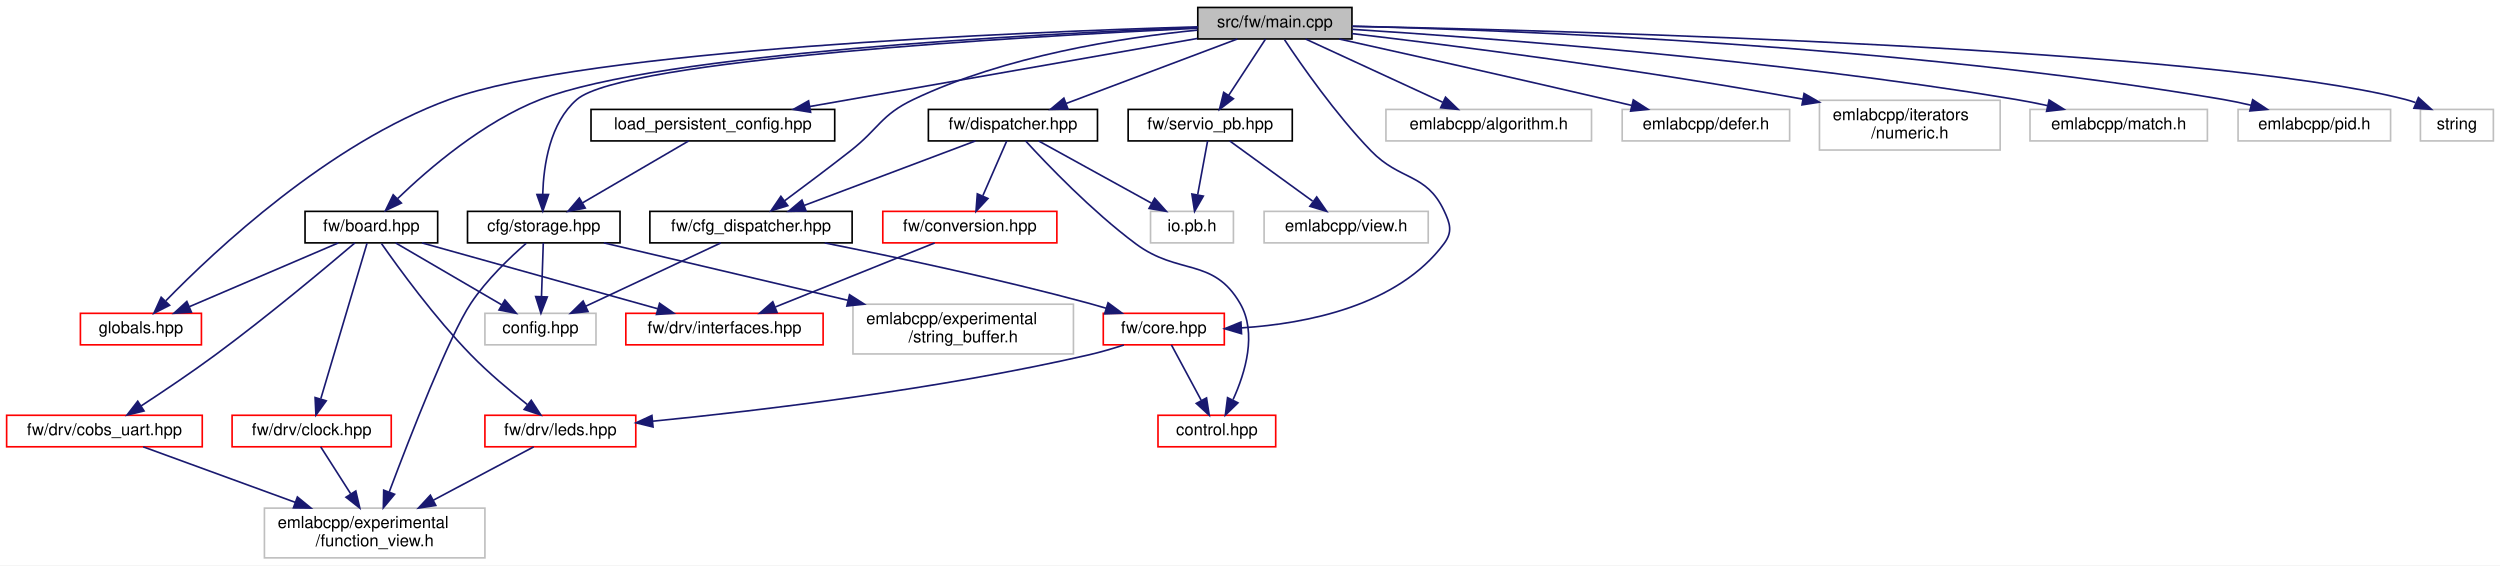
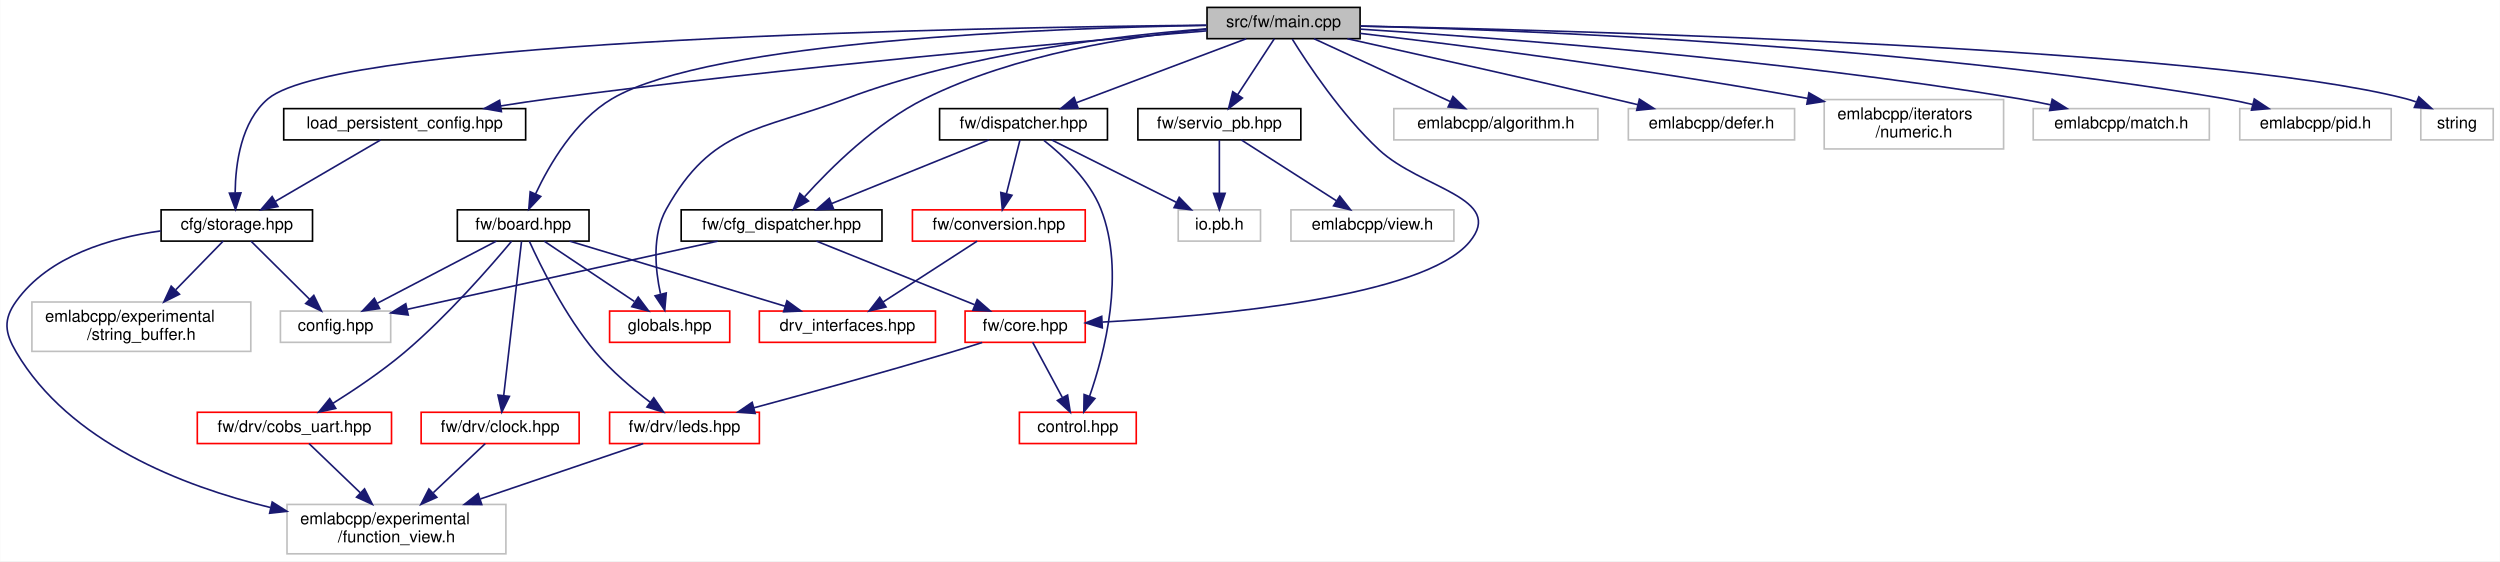
- <svg xmlns="http://www.w3.org/2000/svg" xmlns:xlink="http://www.w3.org/1999/xlink" width="1508pt" height="341pt" viewBox="0.00 0.00 1508.00 341.00">
+ <svg xmlns="http://www.w3.org/2000/svg" xmlns:xlink="http://www.w3.org/1999/xlink" width="1519pt" height="341pt" viewBox="0.00 0.00 1518.77 341.00">
  <g id="graph0" class="graph" transform="scale(1 1) rotate(0) translate(4 337)">
-     <polygon fill="white" stroke="transparent" points="-4,4 -4,-337 1504,-337 1504,4 -4,4" />
+     <polygon fill="white" stroke="transparent" points="-4,4 -4,-337 1514.77,-337 1514.77,4 -4,4" />
    <g id="node1" class="node">
      <g id="a_node1">
        <a xlink:title=" ">
-           <polygon fill="#bfbfbf" stroke="black" points="718.5,-313.5 718.5,-332.5 811.5,-332.5 811.5,-313.5 718.5,-313.5" />
-           <text text-anchor="middle" x="765" y="-320.5" font-family="Helvetica,sans-Serif" font-size="10.00">src/fw/main.cpp</text>
+           <polygon fill="#bfbfbf" stroke="black" points="729.27,-313.5 729.27,-332.5 822.27,-332.5 822.27,-313.5 729.27,-313.5" />
+           <text text-anchor="middle" x="775.77" y="-320.5" font-family="Helvetica,sans-Serif" font-size="10.00">src/fw/main.cpp</text>
        </a>
      </g>
    </g>
    <g id="node2" class="node">
      <g id="a_node2">
        <a xlink:href="storage_8hpp.html" target="_top" xlink:title=" ">
-           <polygon fill="white" stroke="black" points="278,-190.5 278,-209.5 370,-209.5 370,-190.5 278,-190.5" />
-           <text text-anchor="middle" x="324" y="-197.5" font-family="Helvetica,sans-Serif" font-size="10.00">cfg/storage.hpp</text>
+           <polygon fill="white" stroke="black" points="93.77,-190.5 93.77,-209.5 185.77,-209.5 185.77,-190.5 93.77,-190.5" />
+           <text text-anchor="middle" x="139.77" y="-197.5" font-family="Helvetica,sans-Serif" font-size="10.00">cfg/storage.hpp</text>
        </a>
      </g>
    </g>
    <g id="edge1" class="edge">
-       <path fill="none" stroke="midnightblue" d="M718.16,-319.96C614.36,-315.02 371.94,-301.02 344,-277 327.7,-262.99 323.89,-237.45 323.37,-219.87" />
-       <polygon fill="midnightblue" stroke="midnightblue" points="326.87,-219.69 323.4,-209.67 319.87,-219.66 326.87,-219.69" />
+       <path fill="none" stroke="midnightblue" d="M728.81,-321.69C592.24,-320.37 202.08,-313.42 158.77,-277 142.38,-263.21 138.96,-237.62 138.76,-219.97" />
+       <polygon fill="midnightblue" stroke="midnightblue" points="142.27,-219.8 138.99,-209.72 135.27,-219.64 142.27,-219.8" />
    </g>
    <g id="node6" class="node">
      <g id="a_node6">
        <a xlink:href="board_8hpp.html" target="_top" xlink:title=" ">
-           <polygon fill="white" stroke="black" points="180,-190.5 180,-209.5 260,-209.5 260,-190.5 180,-190.5" />
-           <text text-anchor="middle" x="220" y="-197.5" font-family="Helvetica,sans-Serif" font-size="10.00">fw/board.hpp</text>
+           <polygon fill="white" stroke="black" points="273.77,-190.5 273.77,-209.5 353.77,-209.5 353.77,-190.5 273.77,-190.5" />
+           <text text-anchor="middle" x="313.77" y="-197.5" font-family="Helvetica,sans-Serif" font-size="10.00">fw/board.hpp</text>
        </a>
      </g>
    </g>
    <g id="edge5" class="edge">
-       <path fill="none" stroke="midnightblue" d="M718.44,-320.4C619.9,-316.51 393.42,-304.77 322,-277 287.58,-263.62 254.6,-235.28 235.87,-217.24" />
-       <polygon fill="midnightblue" stroke="midnightblue" points="238.1,-214.53 228.53,-209.99 233.18,-219.51 238.1,-214.53" />
+       <path fill="none" stroke="midnightblue" d="M728.96,-321.58C635.15,-319.97 427.98,-312.39 367.77,-277 345.27,-263.77 329.69,-237.06 321.24,-219.09" />
+       <polygon fill="midnightblue" stroke="midnightblue" points="324.43,-217.65 317.18,-209.92 318.03,-220.48 324.43,-217.65" />
    </g>
    <g id="node11" class="node">
      <g id="a_node11">
        <a xlink:href="globals_8hpp.html" target="_top" xlink:title=" ">
-           <polygon fill="white" stroke="red" points="44.5,-129 44.5,-148 117.5,-148 117.5,-129 44.5,-129" />
-           <text text-anchor="middle" x="81" y="-136" font-family="Helvetica,sans-Serif" font-size="10.00">globals.hpp</text>
+           <polygon fill="white" stroke="red" points="366.27,-129 366.27,-148 439.27,-148 439.27,-129 366.27,-129" />
+           <text text-anchor="middle" x="402.77" y="-136" font-family="Helvetica,sans-Serif" font-size="10.00">globals.hpp</text>
        </a>
      </g>
    </g>
    <g id="edge27" class="edge">
-       <path fill="none" stroke="midnightblue" d="M718.47,-320.84C611.17,-317.67 349.27,-307 267,-277 194.24,-250.46 125.54,-185.87 96.08,-155.62" />
-       <polygon fill="midnightblue" stroke="midnightblue" points="98.29,-152.86 88.84,-148.06 93.23,-157.7 98.29,-152.86" />
+       <path fill="none" stroke="midnightblue" d="M729.2,-319.51C674.97,-315.4 583.43,-304.67 509.77,-277 456.54,-257 428.52,-259.63 400.77,-210 392.01,-194.33 393.94,-173.48 397.19,-158.53" />
+       <polygon fill="midnightblue" stroke="midnightblue" points="400.69,-158.98 399.77,-148.43 393.9,-157.25 400.69,-158.98" />
    </g>
    <g id="node12" class="node">
      <g id="a_node12">
        <a xlink:href="cfg__dispatcher_8hpp.html" target="_top" xlink:title=" ">
-           <polygon fill="white" stroke="black" points="388,-190.5 388,-209.5 510,-209.5 510,-190.5 388,-190.5" />
-           <text text-anchor="middle" x="449" y="-197.5" font-family="Helvetica,sans-Serif" font-size="10.00">fw/cfg_dispatcher.hpp</text>
+           <polygon fill="white" stroke="black" points="409.77,-190.5 409.77,-209.5 531.77,-209.5 531.77,-190.5 409.77,-190.5" />
+           <text text-anchor="middle" x="470.77" y="-197.5" font-family="Helvetica,sans-Serif" font-size="10.00">fw/cfg_dispatcher.hpp</text>
        </a>
      </g>
    </g>
    <g id="edge15" class="edge">
-       <path fill="none" stroke="midnightblue" d="M718.29,-318.84C672.7,-314.29 602.32,-303.31 547,-277 527.32,-267.64 526.17,-259.43 509,-246 495.92,-235.77 480.99,-224.57 469.29,-215.9" />
-       <polygon fill="midnightblue" stroke="midnightblue" points="471.19,-212.95 461.06,-209.82 467.03,-218.58 471.19,-212.95" />
+       <path fill="none" stroke="midnightblue" d="M728.87,-319.24C683.13,-315 612.63,-304.24 557.77,-277 528.13,-262.29 500.56,-234.97 484.7,-217.4" />
+       <polygon fill="midnightblue" stroke="midnightblue" points="487.13,-214.87 477.9,-209.66 481.87,-219.49 487.13,-214.87" />
    </g>
    <g id="node13" class="node">
      <g id="a_node13">
        <a xlink:href="core_8hpp.html" target="_top" xlink:title=" ">
-           <polygon fill="white" stroke="red" points="661.5,-129 661.5,-148 734.5,-148 734.5,-129 661.5,-129" />
-           <text text-anchor="middle" x="698" y="-136" font-family="Helvetica,sans-Serif" font-size="10.00">fw/core.hpp</text>
+           <polygon fill="white" stroke="red" points="582.27,-129 582.27,-148 655.27,-148 655.27,-129 582.27,-129" />
+           <text text-anchor="middle" x="618.77" y="-136" font-family="Helvetica,sans-Serif" font-size="10.00">fw/core.hpp</text>
        </a>
      </g>
    </g>
    <g id="edge20" class="edge">
-       <path fill="none" stroke="midnightblue" d="M770.83,-313.04C780.65,-298.26 801.54,-268.2 823,-246 840.56,-227.83 856.18,-232.83 867,-210 870.81,-201.97 872.31,-197.13 867,-190 839.13,-152.58 784.56,-141.81 744.95,-139.23" />
-       <polygon fill="midnightblue" stroke="midnightblue" points="744.88,-135.72 734.72,-138.72 744.53,-142.71 744.88,-135.72" />
+       <path fill="none" stroke="midnightblue" d="M781.04,-313.26C790.35,-298.28 810.92,-267.25 833.77,-246 859.31,-222.24 911.05,-216.84 888.77,-190 860.95,-156.5 735.42,-145.1 665.74,-141.31" />
+       <polygon fill="midnightblue" stroke="midnightblue" points="665.64,-137.8 655.47,-140.79 665.28,-144.79 665.64,-137.8" />
    </g>
    <g id="node15" class="node">
      <g id="a_node15">
        <a xlink:href="dispatcher_8hpp.html" target="_top" xlink:title=" ">
-           <polygon fill="white" stroke="black" points="556,-252 556,-271 658,-271 658,-252 556,-252" />
-           <text text-anchor="middle" x="607" y="-259" font-family="Helvetica,sans-Serif" font-size="10.00">fw/dispatcher.hpp</text>
+           <polygon fill="white" stroke="black" points="566.77,-252 566.77,-271 668.77,-271 668.77,-252 566.77,-252" />
+           <text text-anchor="middle" x="617.77" y="-259" font-family="Helvetica,sans-Serif" font-size="10.00">fw/dispatcher.hpp</text>
        </a>
      </g>
    </g>
    <g id="edge21" class="edge">
-       <path fill="none" stroke="midnightblue" d="M742.36,-313.48C715.26,-303.27 669.69,-286.11 639,-274.55" />
-       <polygon fill="midnightblue" stroke="midnightblue" points="640.19,-271.26 629.6,-271.01 637.72,-277.81 640.19,-271.26" />
+       <path fill="none" stroke="midnightblue" d="M753.13,-313.48C726.03,-303.27 680.46,-286.11 649.77,-274.55" />
+       <polygon fill="midnightblue" stroke="midnightblue" points="650.96,-271.26 640.37,-271.01 648.49,-277.81 650.96,-271.26" />
    </g>
    <g id="node18" class="node">
      <g id="a_node18">
        <a xlink:href="servio__pb_8hpp.html" target="_top" xlink:title=" ">
-           <polygon fill="white" stroke="black" points="676.5,-252 676.5,-271 775.5,-271 775.5,-252 676.5,-252" />
-           <text text-anchor="middle" x="726" y="-259" font-family="Helvetica,sans-Serif" font-size="10.00">fw/servio_pb.hpp</text>
+           <polygon fill="white" stroke="black" points="687.27,-252 687.27,-271 786.27,-271 786.27,-252 687.27,-252" />
+           <text text-anchor="middle" x="736.77" y="-259" font-family="Helvetica,sans-Serif" font-size="10.00">fw/servio_pb.hpp</text>
        </a>
      </g>
    </g>
    <g id="edge28" class="edge">
-       <path fill="none" stroke="midnightblue" d="M759.41,-313.48C753.62,-304.64 744.41,-290.59 737.13,-279.48" />
-       <polygon fill="midnightblue" stroke="midnightblue" points="739.99,-277.45 731.58,-271.01 734.13,-281.29 739.99,-277.45" />
+       <path fill="none" stroke="midnightblue" d="M770.18,-313.48C764.39,-304.64 755.18,-290.59 747.9,-279.48" />
+       <polygon fill="midnightblue" stroke="midnightblue" points="750.76,-277.45 742.35,-271.01 744.9,-281.29 750.76,-277.45" />
    </g>
    <g id="node20" class="node">
      <g id="a_node20">
        <a xlink:href="load__persistent__config_8hpp.html" target="_top" xlink:title=" ">
-           <polygon fill="white" stroke="black" points="352.5,-252 352.5,-271 499.5,-271 499.5,-252 352.5,-252" />
-           <text text-anchor="middle" x="426" y="-259" font-family="Helvetica,sans-Serif" font-size="10.00">load_persistent_config.hpp</text>
+           <polygon fill="white" stroke="black" points="168.27,-252 168.27,-271 315.27,-271 315.27,-252 168.27,-252" />
+           <text text-anchor="middle" x="241.77" y="-259" font-family="Helvetica,sans-Serif" font-size="10.00">load_persistent_config.hpp</text>
        </a>
      </g>
    </g>
    <g id="edge31" class="edge">
-       <path fill="none" stroke="midnightblue" d="M718.22,-313.79C657.23,-303.09 550.56,-284.36 484.36,-272.74" />
-       <polygon fill="midnightblue" stroke="midnightblue" points="484.95,-269.29 474.49,-271.01 483.74,-276.19 484.95,-269.29" />
+       <path fill="none" stroke="midnightblue" d="M729.11,-318.26C647.81,-311.53 475,-296.27 329.77,-277 320.2,-275.73 310.07,-274.22 300.23,-272.66" />
+       <polygon fill="midnightblue" stroke="midnightblue" points="300.53,-269.16 290.1,-271.02 299.42,-276.07 300.53,-269.16" />
    </g>
    <g id="node21" class="node">
      <g id="a_node21">
        <a xlink:title=" ">
-           <polygon fill="white" stroke="#bfbfbf" points="832,-252 832,-271 956,-271 956,-252 832,-252" />
-           <text text-anchor="middle" x="894" y="-259" font-family="Helvetica,sans-Serif" font-size="10.00">emlabcpp/algorithm.h</text>
+           <polygon fill="white" stroke="#bfbfbf" points="842.77,-252 842.77,-271 966.77,-271 966.77,-252 842.77,-252" />
+           <text text-anchor="middle" x="904.77" y="-259" font-family="Helvetica,sans-Serif" font-size="10.00">emlabcpp/algorithm.h</text>
        </a>
      </g>
    </g>
    <g id="edge33" class="edge">
-       <path fill="none" stroke="midnightblue" d="M783.48,-313.48C805.13,-303.49 841.21,-286.85 866.23,-275.31" />
-       <polygon fill="midnightblue" stroke="midnightblue" points="867.94,-278.38 875.55,-271.01 865.01,-272.02 867.94,-278.38" />
+       <path fill="none" stroke="midnightblue" d="M794.25,-313.48C815.9,-303.49 851.98,-286.85 877,-275.31" />
+       <polygon fill="midnightblue" stroke="midnightblue" points="878.71,-278.38 886.32,-271.01 875.77,-272.02 878.71,-278.38" />
    </g>
    <g id="node22" class="node">
      <g id="a_node22">
        <a xlink:title=" ">
-           <polygon fill="white" stroke="#bfbfbf" points="974.5,-252 974.5,-271 1075.5,-271 1075.5,-252 974.5,-252" />
-           <text text-anchor="middle" x="1025" y="-259" font-family="Helvetica,sans-Serif" font-size="10.00">emlabcpp/defer.h</text>
+           <polygon fill="white" stroke="#bfbfbf" points="985.27,-252 985.27,-271 1086.27,-271 1086.27,-252 985.27,-252" />
+           <text text-anchor="middle" x="1035.77" y="-259" font-family="Helvetica,sans-Serif" font-size="10.00">emlabcpp/defer.h</text>
        </a>
      </g>
    </g>
    <g id="edge34" class="edge">
-       <path fill="none" stroke="midnightblue" d="M803.76,-313.47C844.08,-304.55 909.03,-290.06 965,-277 969.96,-275.84 975.15,-274.62 980.31,-273.38" />
-       <polygon fill="midnightblue" stroke="midnightblue" points="981.22,-276.76 990.12,-271.03 979.58,-269.96 981.22,-276.76" />
+       <path fill="none" stroke="midnightblue" d="M814.53,-313.47C854.85,-304.55 919.79,-290.06 975.77,-277 980.73,-275.84 985.92,-274.62 991.08,-273.38" />
+       <polygon fill="midnightblue" stroke="midnightblue" points="991.99,-276.76 1000.89,-271.03 990.35,-269.96 991.99,-276.76" />
    </g>
    <g id="node23" class="node">
      <g id="a_node23">
        <a xlink:title=" ">
-           <polygon fill="white" stroke="#bfbfbf" points="1093.5,-246.5 1093.5,-276.5 1202.5,-276.5 1202.5,-246.5 1093.5,-246.5" />
-           <text text-anchor="start" x="1101.5" y="-264.5" font-family="Helvetica,sans-Serif" font-size="10.00">emlabcpp/iterators</text>
-           <text text-anchor="middle" x="1148" y="-253.5" font-family="Helvetica,sans-Serif" font-size="10.00">/numeric.h</text>
+           <polygon fill="white" stroke="#bfbfbf" points="1104.27,-246.5 1104.27,-276.5 1213.27,-276.5 1213.27,-246.5 1104.27,-246.5" />
+           <text text-anchor="start" x="1112.27" y="-264.5" font-family="Helvetica,sans-Serif" font-size="10.00">emlabcpp/iterators</text>
+           <text text-anchor="middle" x="1158.77" y="-253.5" font-family="Helvetica,sans-Serif" font-size="10.00">/numeric.h</text>
        </a>
      </g>
    </g>
    <g id="edge35" class="edge">
-       <path fill="none" stroke="midnightblue" d="M811.57,-316.73C872.09,-309.6 981.23,-295.79 1083.55,-277.18" />
-       <polygon fill="midnightblue" stroke="midnightblue" points="1084.22,-280.62 1093.42,-275.37 1082.96,-273.73 1084.22,-280.62" />
+       <path fill="none" stroke="midnightblue" d="M822.34,-316.73C882.86,-309.6 992,-295.79 1094.32,-277.18" />
+       <polygon fill="midnightblue" stroke="midnightblue" points="1094.99,-280.62 1104.19,-275.37 1093.73,-273.73 1094.99,-280.62" />
    </g>
    <g id="node24" class="node">
      <g id="a_node24">
        <a xlink:title=" ">
-           <polygon fill="white" stroke="#bfbfbf" points="1220.5,-252 1220.5,-271 1327.5,-271 1327.5,-252 1220.5,-252" />
-           <text text-anchor="middle" x="1274" y="-259" font-family="Helvetica,sans-Serif" font-size="10.00">emlabcpp/match.h</text>
+           <polygon fill="white" stroke="#bfbfbf" points="1231.27,-252 1231.27,-271 1338.27,-271 1338.27,-252 1231.27,-252" />
+           <text text-anchor="middle" x="1284.77" y="-259" font-family="Helvetica,sans-Serif" font-size="10.00">emlabcpp/match.h</text>
        </a>
      </g>
    </g>
    <g id="edge36" class="edge">
-       <path fill="none" stroke="midnightblue" d="M811.59,-319.3C893.17,-314.14 1066.97,-301.15 1212,-277 1218.23,-275.96 1224.76,-274.67 1231.15,-273.28" />
-       <polygon fill="midnightblue" stroke="midnightblue" points="1232.04,-276.67 1241.02,-271.05 1230.49,-269.84 1232.04,-276.67" />
+       <path fill="none" stroke="midnightblue" d="M822.36,-319.3C903.94,-314.14 1077.74,-301.15 1222.77,-277 1229,-275.96 1235.53,-274.67 1241.92,-273.28" />
+       <polygon fill="midnightblue" stroke="midnightblue" points="1242.81,-276.67 1251.79,-271.05 1241.26,-269.84 1242.81,-276.67" />
    </g>
    <g id="node25" class="node">
      <g id="a_node25">
        <a xlink:title=" ">
-           <polygon fill="white" stroke="#bfbfbf" points="1346,-252 1346,-271 1438,-271 1438,-252 1346,-252" />
-           <text text-anchor="middle" x="1392" y="-259" font-family="Helvetica,sans-Serif" font-size="10.00">emlabcpp/pid.h</text>
+           <polygon fill="white" stroke="#bfbfbf" points="1356.77,-252 1356.77,-271 1448.77,-271 1448.77,-252 1356.77,-252" />
+           <text text-anchor="middle" x="1402.77" y="-259" font-family="Helvetica,sans-Serif" font-size="10.00">emlabcpp/pid.h</text>
        </a>
      </g>
    </g>
    <g id="edge37" class="edge">
-       <path fill="none" stroke="midnightblue" d="M811.69,-321.15C909.69,-318.76 1143.78,-309.8 1337,-277 1342.48,-276.07 1348.2,-274.85 1353.8,-273.51" />
-       <polygon fill="midnightblue" stroke="midnightblue" points="1354.83,-276.86 1363.67,-271.01 1353.11,-270.07 1354.83,-276.86" />
+       <path fill="none" stroke="midnightblue" d="M822.46,-321.15C920.46,-318.76 1154.55,-309.8 1347.77,-277 1353.25,-276.07 1358.97,-274.85 1364.57,-273.51" />
+       <polygon fill="midnightblue" stroke="midnightblue" points="1365.6,-276.86 1374.44,-271.01 1363.88,-270.07 1365.6,-276.86" />
    </g>
    <g id="node26" class="node">
      <g id="a_node26">
        <a xlink:title=" ">
-           <polygon fill="white" stroke="#bfbfbf" points="1456,-252 1456,-271 1500,-271 1500,-252 1456,-252" />
-           <text text-anchor="middle" x="1478" y="-259" font-family="Helvetica,sans-Serif" font-size="10.00">string</text>
+           <polygon fill="white" stroke="#bfbfbf" points="1466.77,-252 1466.77,-271 1510.77,-271 1510.77,-252 1466.77,-252" />
+           <text text-anchor="middle" x="1488.77" y="-259" font-family="Helvetica,sans-Serif" font-size="10.00">string</text>
        </a>
      </g>
    </g>
    <g id="edge38" class="edge">
-       <path fill="none" stroke="midnightblue" d="M811.94,-321.16C945.62,-318.41 1326.48,-307.99 1447,-277 1448.99,-276.49 1451,-275.85 1453,-275.13" />
-       <polygon fill="midnightblue" stroke="midnightblue" points="1454.8,-278.17 1462.65,-271.05 1452.08,-271.72 1454.8,-278.17" />
+       <path fill="none" stroke="midnightblue" d="M822.71,-321.16C956.39,-318.41 1337.25,-307.99 1457.77,-277 1459.76,-276.49 1461.77,-275.85 1463.77,-275.13" />
+       <polygon fill="midnightblue" stroke="midnightblue" points="1465.57,-278.17 1473.42,-271.05 1462.85,-271.72 1465.57,-278.17" />
    </g>
    <g id="node3" class="node">
      <g id="a_node3">
        <a xlink:title=" ">
-           <polygon fill="white" stroke="#bfbfbf" points="288.5,-129 288.5,-148 355.5,-148 355.5,-129 288.5,-129" />
-           <text text-anchor="middle" x="322" y="-136" font-family="Helvetica,sans-Serif" font-size="10.00">config.hpp</text>
+           <polygon fill="white" stroke="#bfbfbf" points="166.27,-129 166.27,-148 233.27,-148 233.27,-129 166.27,-129" />
+           <text text-anchor="middle" x="199.77" y="-136" font-family="Helvetica,sans-Serif" font-size="10.00">config.hpp</text>
        </a>
      </g>
    </g>
    <g id="edge2" class="edge">
-       <path fill="none" stroke="midnightblue" d="M323.71,-190.48C323.43,-182.08 322.99,-168.98 322.63,-158.16" />
-       <polygon fill="midnightblue" stroke="midnightblue" points="326.12,-157.89 322.29,-148.01 319.12,-158.12 326.12,-157.89" />
+       <path fill="none" stroke="midnightblue" d="M148.37,-190.48C157.63,-181.28 172.59,-166.46 183.98,-155.16" />
+       <polygon fill="midnightblue" stroke="midnightblue" points="186.55,-157.54 191.19,-148.01 181.62,-152.57 186.55,-157.54" />
    </g>
    <g id="node4" class="node">
      <g id="a_node4">
        <a xlink:title=" ">
-           <polygon fill="white" stroke="#bfbfbf" points="155.5,-0.5 155.5,-30.5 288.5,-30.5 288.5,-0.5 155.5,-0.5" />
-           <text text-anchor="start" x="163.5" y="-18.5" font-family="Helvetica,sans-Serif" font-size="10.00">emlabcpp/experimental</text>
-           <text text-anchor="middle" x="222" y="-7.5" font-family="Helvetica,sans-Serif" font-size="10.00">/function_view.h</text>
+           <polygon fill="white" stroke="#bfbfbf" points="170.27,-0.5 170.27,-30.5 303.27,-30.5 303.27,-0.5 170.27,-0.5" />
+           <text text-anchor="start" x="178.27" y="-18.5" font-family="Helvetica,sans-Serif" font-size="10.00">emlabcpp/experimental</text>
+           <text text-anchor="middle" x="236.77" y="-7.5" font-family="Helvetica,sans-Serif" font-size="10.00">/function_view.h</text>
        </a>
      </g>
    </g>
    <g id="edge3" class="edge">
-       <path fill="none" stroke="midnightblue" d="M313.42,-190.26C303.71,-181.8 289.44,-168.2 280,-154 267.07,-134.54 243.57,-74.26 230.81,-40.33" />
-       <polygon fill="midnightblue" stroke="midnightblue" points="234,-38.86 227.22,-30.72 227.45,-41.31 234,-38.86" />
+       <path fill="none" stroke="midnightblue" d="M93.54,-196.7C63.21,-192.5 25.61,-181.6 5.77,-154 -2.27,-142.81 -1.22,-134.87 5.77,-123 37.84,-68.55 106.23,-41.7 160.32,-28.6" />
+       <polygon fill="midnightblue" stroke="midnightblue" points="161.28,-31.97 170.24,-26.31 159.71,-25.15 161.28,-31.97" />
    </g>
    <g id="node5" class="node">
      <g id="a_node5">
        <a xlink:title=" ">
-           <polygon fill="white" stroke="#bfbfbf" points="510.5,-123.5 510.5,-153.5 643.5,-153.5 643.5,-123.5 510.5,-123.5" />
-           <text text-anchor="start" x="518.5" y="-141.5" font-family="Helvetica,sans-Serif" font-size="10.00">emlabcpp/experimental</text>
-           <text text-anchor="middle" x="577" y="-130.5" font-family="Helvetica,sans-Serif" font-size="10.00">/string_buffer.h</text>
+           <polygon fill="white" stroke="#bfbfbf" points="15.27,-123.5 15.27,-153.5 148.27,-153.5 148.27,-123.5 15.27,-123.5" />
+           <text text-anchor="start" x="23.27" y="-141.5" font-family="Helvetica,sans-Serif" font-size="10.00">emlabcpp/experimental</text>
+           <text text-anchor="middle" x="81.77" y="-130.5" font-family="Helvetica,sans-Serif" font-size="10.00">/string_buffer.h</text>
        </a>
      </g>
    </g>
    <g id="edge4" class="edge">
-       <path fill="none" stroke="midnightblue" d="M360.25,-190.48C398.52,-181.48 459.78,-167.07 507.43,-155.86" />
-       <polygon fill="midnightblue" stroke="midnightblue" points="508.44,-159.22 517.37,-153.52 506.84,-152.41 508.44,-159.22" />
+       <path fill="none" stroke="midnightblue" d="M131.46,-190.48C123.97,-182.79 112.64,-171.17 102.69,-160.96" />
+       <polygon fill="midnightblue" stroke="midnightblue" points="104.93,-158.24 95.44,-153.52 99.91,-163.13 104.93,-158.24" />
    </g>
    <g id="edge6" class="edge">
-       <path fill="none" stroke="midnightblue" d="M234.61,-190.48C251.35,-180.71 279,-164.58 298.72,-153.08" />
-       <polygon fill="midnightblue" stroke="midnightblue" points="300.54,-156.07 307.41,-148.01 297.01,-150.02 300.54,-156.07" />
+       <path fill="none" stroke="midnightblue" d="M297.44,-190.48C278.56,-180.62 247.26,-164.29 225.19,-152.77" />
+       <polygon fill="midnightblue" stroke="midnightblue" points="226.56,-149.53 216.07,-148.01 223.32,-155.74 226.56,-149.53" />
    </g>
    <g id="node7" class="node">
      <g id="a_node7">
-         <a xlink:href="clock_8hpp.html" target="_top" xlink:title=" ">
-           <polygon fill="white" stroke="red" points="136,-67.5 136,-86.5 232,-86.5 232,-67.5 136,-67.5" />
-           <text text-anchor="middle" x="184" y="-74.5" font-family="Helvetica,sans-Serif" font-size="10.00">fw/drv/clock.hpp</text>
+         <a xlink:href="drv__interfaces_8hpp.html" target="_top" xlink:title=" ">
+           <polygon fill="white" stroke="red" points="457.27,-129 457.27,-148 564.27,-148 564.27,-129 457.27,-129" />
+           <text text-anchor="middle" x="510.77" y="-136" font-family="Helvetica,sans-Serif" font-size="10.00">drv_interfaces.hpp</text>
        </a>
      </g>
    </g>
    <g id="edge7" class="edge">
-       <path fill="none" stroke="midnightblue" d="M217.41,-190.3C211.6,-170.76 197.41,-123.06 189.52,-96.55" />
-       <polygon fill="midnightblue" stroke="midnightblue" points="192.77,-95.21 186.57,-86.62 186.06,-97.21 192.77,-95.21" />
+       <path fill="none" stroke="midnightblue" d="M342,-190.48C376.37,-180.09 434.58,-162.51 472.85,-150.95" />
+       <polygon fill="midnightblue" stroke="midnightblue" points="474.04,-154.25 482.6,-148.01 472.01,-147.55 474.04,-154.25" />
    </g>
    <g id="node8" class="node">
      <g id="a_node8">
-         <a xlink:href="cobs__uart_8hpp.html" target="_top" xlink:title=" ">
-           <polygon fill="white" stroke="red" points="0,-67.5 0,-86.5 118,-86.5 118,-67.5 0,-67.5" />
-           <text text-anchor="middle" x="59" y="-74.5" font-family="Helvetica,sans-Serif" font-size="10.00">fw/drv/cobs_uart.hpp</text>
-         </a>
-       </g>
-     </g>
-     <g id="edge9" class="edge">
-       <path fill="none" stroke="midnightblue" d="M210.08,-190.49C193.18,-176.11 157.58,-146.3 126,-123 111.34,-112.19 94.29,-100.75 81.06,-92.11" />
-       <polygon fill="midnightblue" stroke="midnightblue" points="82.88,-89.12 72.59,-86.62 79.08,-95 82.88,-89.12" />
+         <a xlink:href="clock_8hpp.html" target="_top" xlink:title=" ">
+           <polygon fill="white" stroke="red" points="251.77,-67.5 251.77,-86.5 347.77,-86.5 347.77,-67.5 251.77,-67.5" />
+           <text text-anchor="middle" x="299.77" y="-74.5" font-family="Helvetica,sans-Serif" font-size="10.00">fw/drv/clock.hpp</text>
+         </a>
+       </g>
+     </g>
+     <g id="edge8" class="edge">
+       <path fill="none" stroke="midnightblue" d="M312.76,-190.3C310.51,-170.85 305.03,-123.49 301.96,-96.9" />
+       <polygon fill="midnightblue" stroke="midnightblue" points="305.39,-96.15 300.77,-86.62 298.44,-96.96 305.39,-96.15" />
    </g>
    <g id="node9" class="node">
      <g id="a_node9">
-         <a xlink:href="interfaces_8hpp.html" target="_top" xlink:title=" ">
-           <polygon fill="white" stroke="red" points="373.5,-129 373.5,-148 492.5,-148 492.5,-129 373.5,-129" />
-           <text text-anchor="middle" x="433" y="-136" font-family="Helvetica,sans-Serif" font-size="10.00">fw/drv/interfaces.hpp</text>
-         </a>
-       </g>
-     </g>
-     <g id="edge11" class="edge">
-       <path fill="none" stroke="midnightblue" d="M250.52,-190.48C287.92,-180.03 351.43,-162.29 392.79,-150.73" />
-       <polygon fill="midnightblue" stroke="midnightblue" points="393.85,-154.07 402.54,-148.01 391.97,-147.33 393.85,-154.07" />
+         <a xlink:href="cobs__uart_8hpp.html" target="_top" xlink:title=" ">
+           <polygon fill="white" stroke="red" points="115.77,-67.5 115.77,-86.5 233.77,-86.5 233.77,-67.5 115.77,-67.5" />
+           <text text-anchor="middle" x="174.77" y="-74.5" font-family="Helvetica,sans-Serif" font-size="10.00">fw/drv/cobs_uart.hpp</text>
+         </a>
+       </g>
+     </g>
+     <g id="edge10" class="edge">
+       <path fill="none" stroke="midnightblue" d="M306.75,-190.43C294.46,-175.71 267.86,-145.06 241.77,-123 228.12,-111.46 211.44,-100.25 198.13,-91.9" />
+       <polygon fill="midnightblue" stroke="midnightblue" points="199.89,-88.87 189.54,-86.61 196.22,-94.83 199.89,-88.87" />
    </g>
    <g id="node10" class="node">
      <g id="a_node10">
        <a xlink:href="leds_8hpp.html" target="_top" xlink:title=" ">
-           <polygon fill="white" stroke="red" points="288.5,-67.5 288.5,-86.5 379.5,-86.5 379.5,-67.5 288.5,-67.5" />
-           <text text-anchor="middle" x="334" y="-74.5" font-family="Helvetica,sans-Serif" font-size="10.00">fw/drv/leds.hpp</text>
+           <polygon fill="white" stroke="red" points="366.27,-67.5 366.27,-86.5 457.27,-86.5 457.27,-67.5 366.27,-67.5" />
+           <text text-anchor="middle" x="411.77" y="-74.5" font-family="Helvetica,sans-Serif" font-size="10.00">fw/drv/leds.hpp</text>
        </a>
      </g>
    </g>
    <g id="edge12" class="edge">
-       <path fill="none" stroke="midnightblue" d="M226.11,-190.08C236.4,-175.37 258.18,-145.4 280,-123 290.51,-112.21 303.44,-101.36 314.01,-93.02" />
-       <polygon fill="midnightblue" stroke="midnightblue" points="316.46,-95.55 322.23,-86.66 312.18,-90.01 316.46,-95.55" />
+       <path fill="none" stroke="midnightblue" d="M317.52,-190.4C324.23,-175.63 339.3,-144.91 357.77,-123 367.45,-111.51 380.31,-100.67 391.05,-92.51" />
+       <polygon fill="midnightblue" stroke="midnightblue" points="393.13,-95.32 399.1,-86.57 388.98,-89.68 393.13,-95.32" />
    </g>
    <g id="edge14" class="edge">
-       <path fill="none" stroke="midnightblue" d="M200.08,-190.48C176.55,-180.4 137.19,-163.55 110.21,-152" />
-       <polygon fill="midnightblue" stroke="midnightblue" points="111.45,-148.73 100.88,-148.01 108.69,-155.16 111.45,-148.73" />
-     </g>
-     <g id="edge8" class="edge">
-       <path fill="none" stroke="midnightblue" d="M189.44,-67.48C194.16,-60.09 201.19,-49.08 207.52,-39.17" />
-       <polygon fill="midnightblue" stroke="midnightblue" points="210.61,-40.83 213.04,-30.52 204.71,-37.07 210.61,-40.83" />
-     </g>
-     <g id="edge10" class="edge">
-       <path fill="none" stroke="midnightblue" d="M82.35,-67.48C106.18,-58.78 143.85,-45.03 174.06,-34" />
-       <polygon fill="midnightblue" stroke="midnightblue" points="175.39,-37.24 183.58,-30.52 172.99,-30.66 175.39,-37.24" />
+       <path fill="none" stroke="midnightblue" d="M326.52,-190.48C340.8,-180.93 364.17,-165.31 381.28,-153.87" />
+       <polygon fill="midnightblue" stroke="midnightblue" points="383.67,-156.48 390.04,-148.01 379.78,-150.66 383.67,-156.48" />
+     </g>
+     <g id="edge9" class="edge">
+       <path fill="none" stroke="midnightblue" d="M290.74,-67.48C282.53,-59.72 270.06,-47.94 259.18,-37.66" />
+       <polygon fill="midnightblue" stroke="midnightblue" points="261.29,-34.84 251.62,-30.52 256.48,-39.93 261.29,-34.84" />
+     </g>
+     <g id="edge11" class="edge">
+       <path fill="none" stroke="midnightblue" d="M183.65,-67.48C191.74,-59.72 204.01,-47.94 214.72,-37.66" />
+       <polygon fill="midnightblue" stroke="midnightblue" points="217.37,-39.97 222.16,-30.52 212.52,-34.92 217.37,-39.97" />
    </g>
    <g id="edge13" class="edge">
-       <path fill="none" stroke="midnightblue" d="M317.95,-67.48C302.22,-59.12 277.7,-46.09 257.39,-35.3" />
-       <polygon fill="midnightblue" stroke="midnightblue" points="258.87,-32.12 248.4,-30.52 255.59,-38.31 258.87,-32.12" />
+       <path fill="none" stroke="midnightblue" d="M386.7,-67.48C361,-58.74 320.32,-44.91 287.81,-33.86" />
+       <polygon fill="midnightblue" stroke="midnightblue" points="288.61,-30.43 278.01,-30.52 286.35,-37.06 288.61,-30.43" />
    </g>
    <g id="edge16" class="edge">
-       <path fill="none" stroke="midnightblue" d="M430.8,-190.48C409.49,-180.49 373.97,-163.85 349.34,-152.31" />
-       <polygon fill="midnightblue" stroke="midnightblue" points="350.7,-149.08 340.16,-148.01 347.73,-155.42 350.7,-149.08" />
+       <path fill="none" stroke="midnightblue" d="M431.94,-190.48C382,-179.51 295.49,-160.52 243.35,-149.07" />
+       <polygon fill="midnightblue" stroke="midnightblue" points="243.92,-145.61 233.4,-146.88 242.42,-152.45 243.92,-145.61" />
    </g>
    <g id="edge17" class="edge">
-       <path fill="none" stroke="midnightblue" d="M493.47,-190.45C534.99,-182.18 598.56,-168.74 653,-154 656.35,-153.09 659.82,-152.09 663.28,-151.05" />
-       <polygon fill="midnightblue" stroke="midnightblue" points="664.39,-154.37 672.9,-148.05 662.31,-147.68 664.39,-154.37" />
+       <path fill="none" stroke="midnightblue" d="M491.97,-190.48C517.14,-180.36 559.31,-163.4 588.05,-151.85" />
+       <polygon fill="midnightblue" stroke="midnightblue" points="589.63,-154.99 597.6,-148.01 587.02,-148.49 589.63,-154.99" />
    </g>
    <g id="edge19" class="edge">
-       <path fill="none" stroke="midnightblue" d="M673.92,-128.9C667.22,-126.74 659.88,-124.58 653,-123 561.99,-102.08 454.01,-89.31 389.9,-82.95" />
-       <polygon fill="midnightblue" stroke="midnightblue" points="389.91,-79.44 379.62,-81.95 389.23,-86.4 389.91,-79.44" />
+       <path fill="none" stroke="midnightblue" d="M592.65,-128.89C586.48,-126.9 579.9,-124.84 573.77,-123 533.23,-110.84 486.64,-98.02 453.86,-89.19" />
+       <polygon fill="midnightblue" stroke="midnightblue" points="454.72,-85.79 444.15,-86.58 452.9,-92.55 454.72,-85.79" />
    </g>
    <g id="node14" class="node">
      <g id="a_node14">
        <a xlink:href="control_8hpp.html" target="_top" xlink:title=" ">
-           <polygon fill="white" stroke="red" points="694.5,-67.5 694.5,-86.5 765.5,-86.5 765.5,-67.5 694.5,-67.5" />
-           <text text-anchor="middle" x="730" y="-74.5" font-family="Helvetica,sans-Serif" font-size="10.00">control.hpp</text>
+           <polygon fill="white" stroke="red" points="615.27,-67.5 615.27,-86.5 686.27,-86.5 686.27,-67.5 615.27,-67.5" />
+           <text text-anchor="middle" x="650.77" y="-74.5" font-family="Helvetica,sans-Serif" font-size="10.00">control.hpp</text>
        </a>
      </g>
    </g>
    <g id="edge18" class="edge">
-       <path fill="none" stroke="midnightblue" d="M702.58,-128.98C707.24,-120.32 714.59,-106.65 720.51,-95.65" />
-       <polygon fill="midnightblue" stroke="midnightblue" points="723.77,-96.97 725.42,-86.51 717.6,-93.66 723.77,-96.97" />
+       <path fill="none" stroke="midnightblue" d="M623.35,-128.98C628.01,-120.32 635.36,-106.65 641.28,-95.65" />
+       <polygon fill="midnightblue" stroke="midnightblue" points="644.54,-96.97 646.19,-86.51 638.37,-93.66 644.54,-96.97" />
    </g>
    <g id="edge23" class="edge">
-       <path fill="none" stroke="midnightblue" d="M584.36,-251.98C557.26,-241.77 511.69,-224.61 481,-213.05" />
-       <polygon fill="midnightblue" stroke="midnightblue" points="482.19,-209.76 471.6,-209.51 479.72,-216.31 482.19,-209.76" />
+       <path fill="none" stroke="midnightblue" d="M596.71,-251.98C571.71,-241.86 529.83,-224.9 501.28,-213.35" />
+       <polygon fill="midnightblue" stroke="midnightblue" points="502.37,-210.02 491.79,-209.51 499.75,-216.51 502.37,-210.02" />
    </g>
    <g id="edge22" class="edge">
-       <path fill="none" stroke="midnightblue" d="M614.64,-251.99C627.46,-238 654.53,-209.71 681,-190 706.86,-170.74 727.81,-181.89 744,-154 754.39,-136.1 747.18,-112.19 739.8,-96" />
-       <polygon fill="midnightblue" stroke="midnightblue" points="742.72,-94 735.12,-86.62 736.46,-97.13 742.72,-94" />
+       <path fill="none" stroke="midnightblue" d="M630.11,-251.71C641.56,-242.72 657.84,-227.61 664.77,-210 679.89,-171.55 666.97,-122.21 657.86,-96.09" />
+       <polygon fill="midnightblue" stroke="midnightblue" points="661.14,-94.88 654.4,-86.71 654.58,-97.3 661.14,-94.88" />
    </g>
    <g id="node16" class="node">
      <g id="a_node16">
        <a xlink:href="conversion_8hpp.html" target="_top" xlink:title=" ">
-           <polygon fill="white" stroke="red" points="528.5,-190.5 528.5,-209.5 633.5,-209.5 633.5,-190.5 528.5,-190.5" />
-           <text text-anchor="middle" x="581" y="-197.5" font-family="Helvetica,sans-Serif" font-size="10.00">fw/conversion.hpp</text>
+           <polygon fill="white" stroke="red" points="550.27,-190.5 550.27,-209.5 655.27,-209.5 655.27,-190.5 550.27,-190.5" />
+           <text text-anchor="middle" x="602.77" y="-197.5" font-family="Helvetica,sans-Serif" font-size="10.00">fw/conversion.hpp</text>
        </a>
      </g>
    </g>
    <g id="edge24" class="edge">
-       <path fill="none" stroke="midnightblue" d="M603.27,-251.98C599.53,-243.4 593.64,-229.93 588.86,-218.98" />
-       <polygon fill="midnightblue" stroke="midnightblue" points="591.93,-217.27 584.72,-209.51 585.52,-220.07 591.93,-217.27" />
+       <path fill="none" stroke="midnightblue" d="M615.62,-251.98C613.48,-243.49 610.13,-230.2 607.39,-219.32" />
+       <polygon fill="midnightblue" stroke="midnightblue" points="610.75,-218.35 604.91,-209.51 603.97,-220.06 610.75,-218.35" />
    </g>
    <g id="node17" class="node">
      <g id="a_node17">
        <a xlink:title=" ">
-           <polygon fill="white" stroke="#bfbfbf" points="690,-190.5 690,-209.5 740,-209.5 740,-190.5 690,-190.5" />
-           <text text-anchor="middle" x="715" y="-197.5" font-family="Helvetica,sans-Serif" font-size="10.00">io.pb.h</text>
+           <polygon fill="white" stroke="#bfbfbf" points="711.77,-190.5 711.77,-209.5 761.77,-209.5 761.77,-190.5 711.77,-190.5" />
+           <text text-anchor="middle" x="736.77" y="-197.5" font-family="Helvetica,sans-Serif" font-size="10.00">io.pb.h</text>
        </a>
      </g>
    </g>
    <g id="edge26" class="edge">
-       <path fill="none" stroke="midnightblue" d="M622.47,-251.98C640.28,-242.17 669.74,-225.93 690.63,-214.42" />
-       <polygon fill="midnightblue" stroke="midnightblue" points="692.49,-217.4 699.55,-209.51 689.11,-211.27 692.49,-217.4" />
+       <path fill="none" stroke="midnightblue" d="M634.82,-251.98C654.61,-242.08 687.49,-225.64 710.54,-214.12" />
+       <polygon fill="midnightblue" stroke="midnightblue" points="712.37,-217.11 719.75,-209.51 709.24,-210.85 712.37,-217.11" />
    </g>
    <g id="edge25" class="edge">
-       <path fill="none" stroke="midnightblue" d="M559.8,-190.48C534.63,-180.36 492.46,-163.4 463.72,-151.85" />
-       <polygon fill="midnightblue" stroke="midnightblue" points="464.75,-148.49 454.17,-148.01 462.14,-154.99 464.75,-148.49" />
+       <path fill="none" stroke="midnightblue" d="M589.59,-190.48C574.7,-180.84 550.23,-165.02 532.5,-153.55" />
+       <polygon fill="midnightblue" stroke="midnightblue" points="534.22,-150.5 523.93,-148.01 530.42,-156.38 534.22,-150.5" />
    </g>
    <g id="edge30" class="edge">
-       <path fill="none" stroke="midnightblue" d="M724.42,-251.98C722.87,-243.58 720.45,-230.48 718.45,-219.66" />
-       <polygon fill="midnightblue" stroke="midnightblue" points="721.83,-218.71 716.57,-209.51 714.95,-219.98 721.83,-218.71" />
+       <path fill="none" stroke="midnightblue" d="M736.77,-251.98C736.77,-243.58 736.77,-230.48 736.77,-219.66" />
+       <polygon fill="midnightblue" stroke="midnightblue" points="740.27,-219.51 736.77,-209.51 733.27,-219.51 740.27,-219.51" />
    </g>
    <g id="node19" class="node">
      <g id="a_node19">
        <a xlink:title=" ">
-           <polygon fill="white" stroke="#bfbfbf" points="758.5,-190.5 758.5,-209.5 857.5,-209.5 857.5,-190.5 758.5,-190.5" />
-           <text text-anchor="middle" x="808" y="-197.5" font-family="Helvetica,sans-Serif" font-size="10.00">emlabcpp/view.h</text>
+           <polygon fill="white" stroke="#bfbfbf" points="780.27,-190.5 780.27,-209.5 879.27,-209.5 879.27,-190.5 780.27,-190.5" />
+           <text text-anchor="middle" x="829.77" y="-197.5" font-family="Helvetica,sans-Serif" font-size="10.00">emlabcpp/view.h</text>
        </a>
      </g>
    </g>
    <g id="edge29" class="edge">
-       <path fill="none" stroke="midnightblue" d="M737.75,-251.98C750.78,-242.52 772.04,-227.1 787.76,-215.69" />
-       <polygon fill="midnightblue" stroke="midnightblue" points="790.23,-218.21 796.27,-209.51 786.12,-212.55 790.23,-218.21" />
+       <path fill="none" stroke="midnightblue" d="M750.09,-251.98C765.15,-242.34 789.89,-226.52 807.81,-215.05" />
+       <polygon fill="midnightblue" stroke="midnightblue" points="809.93,-217.85 816.47,-209.51 806.16,-211.95 809.93,-217.85" />
    </g>
    <g id="edge32" class="edge">
-       <path fill="none" stroke="midnightblue" d="M411.39,-251.98C394.65,-242.21 367,-226.08 347.28,-214.58" />
-       <polygon fill="midnightblue" stroke="midnightblue" points="348.99,-211.52 338.59,-209.51 345.46,-217.57 348.99,-211.52" />
+       <path fill="none" stroke="midnightblue" d="M227.16,-251.98C210.42,-242.21 182.77,-226.08 163.05,-214.58" />
+       <polygon fill="midnightblue" stroke="midnightblue" points="164.76,-211.52 154.36,-209.51 161.23,-217.57 164.76,-211.52" />
    </g>
  </g>
</svg>
